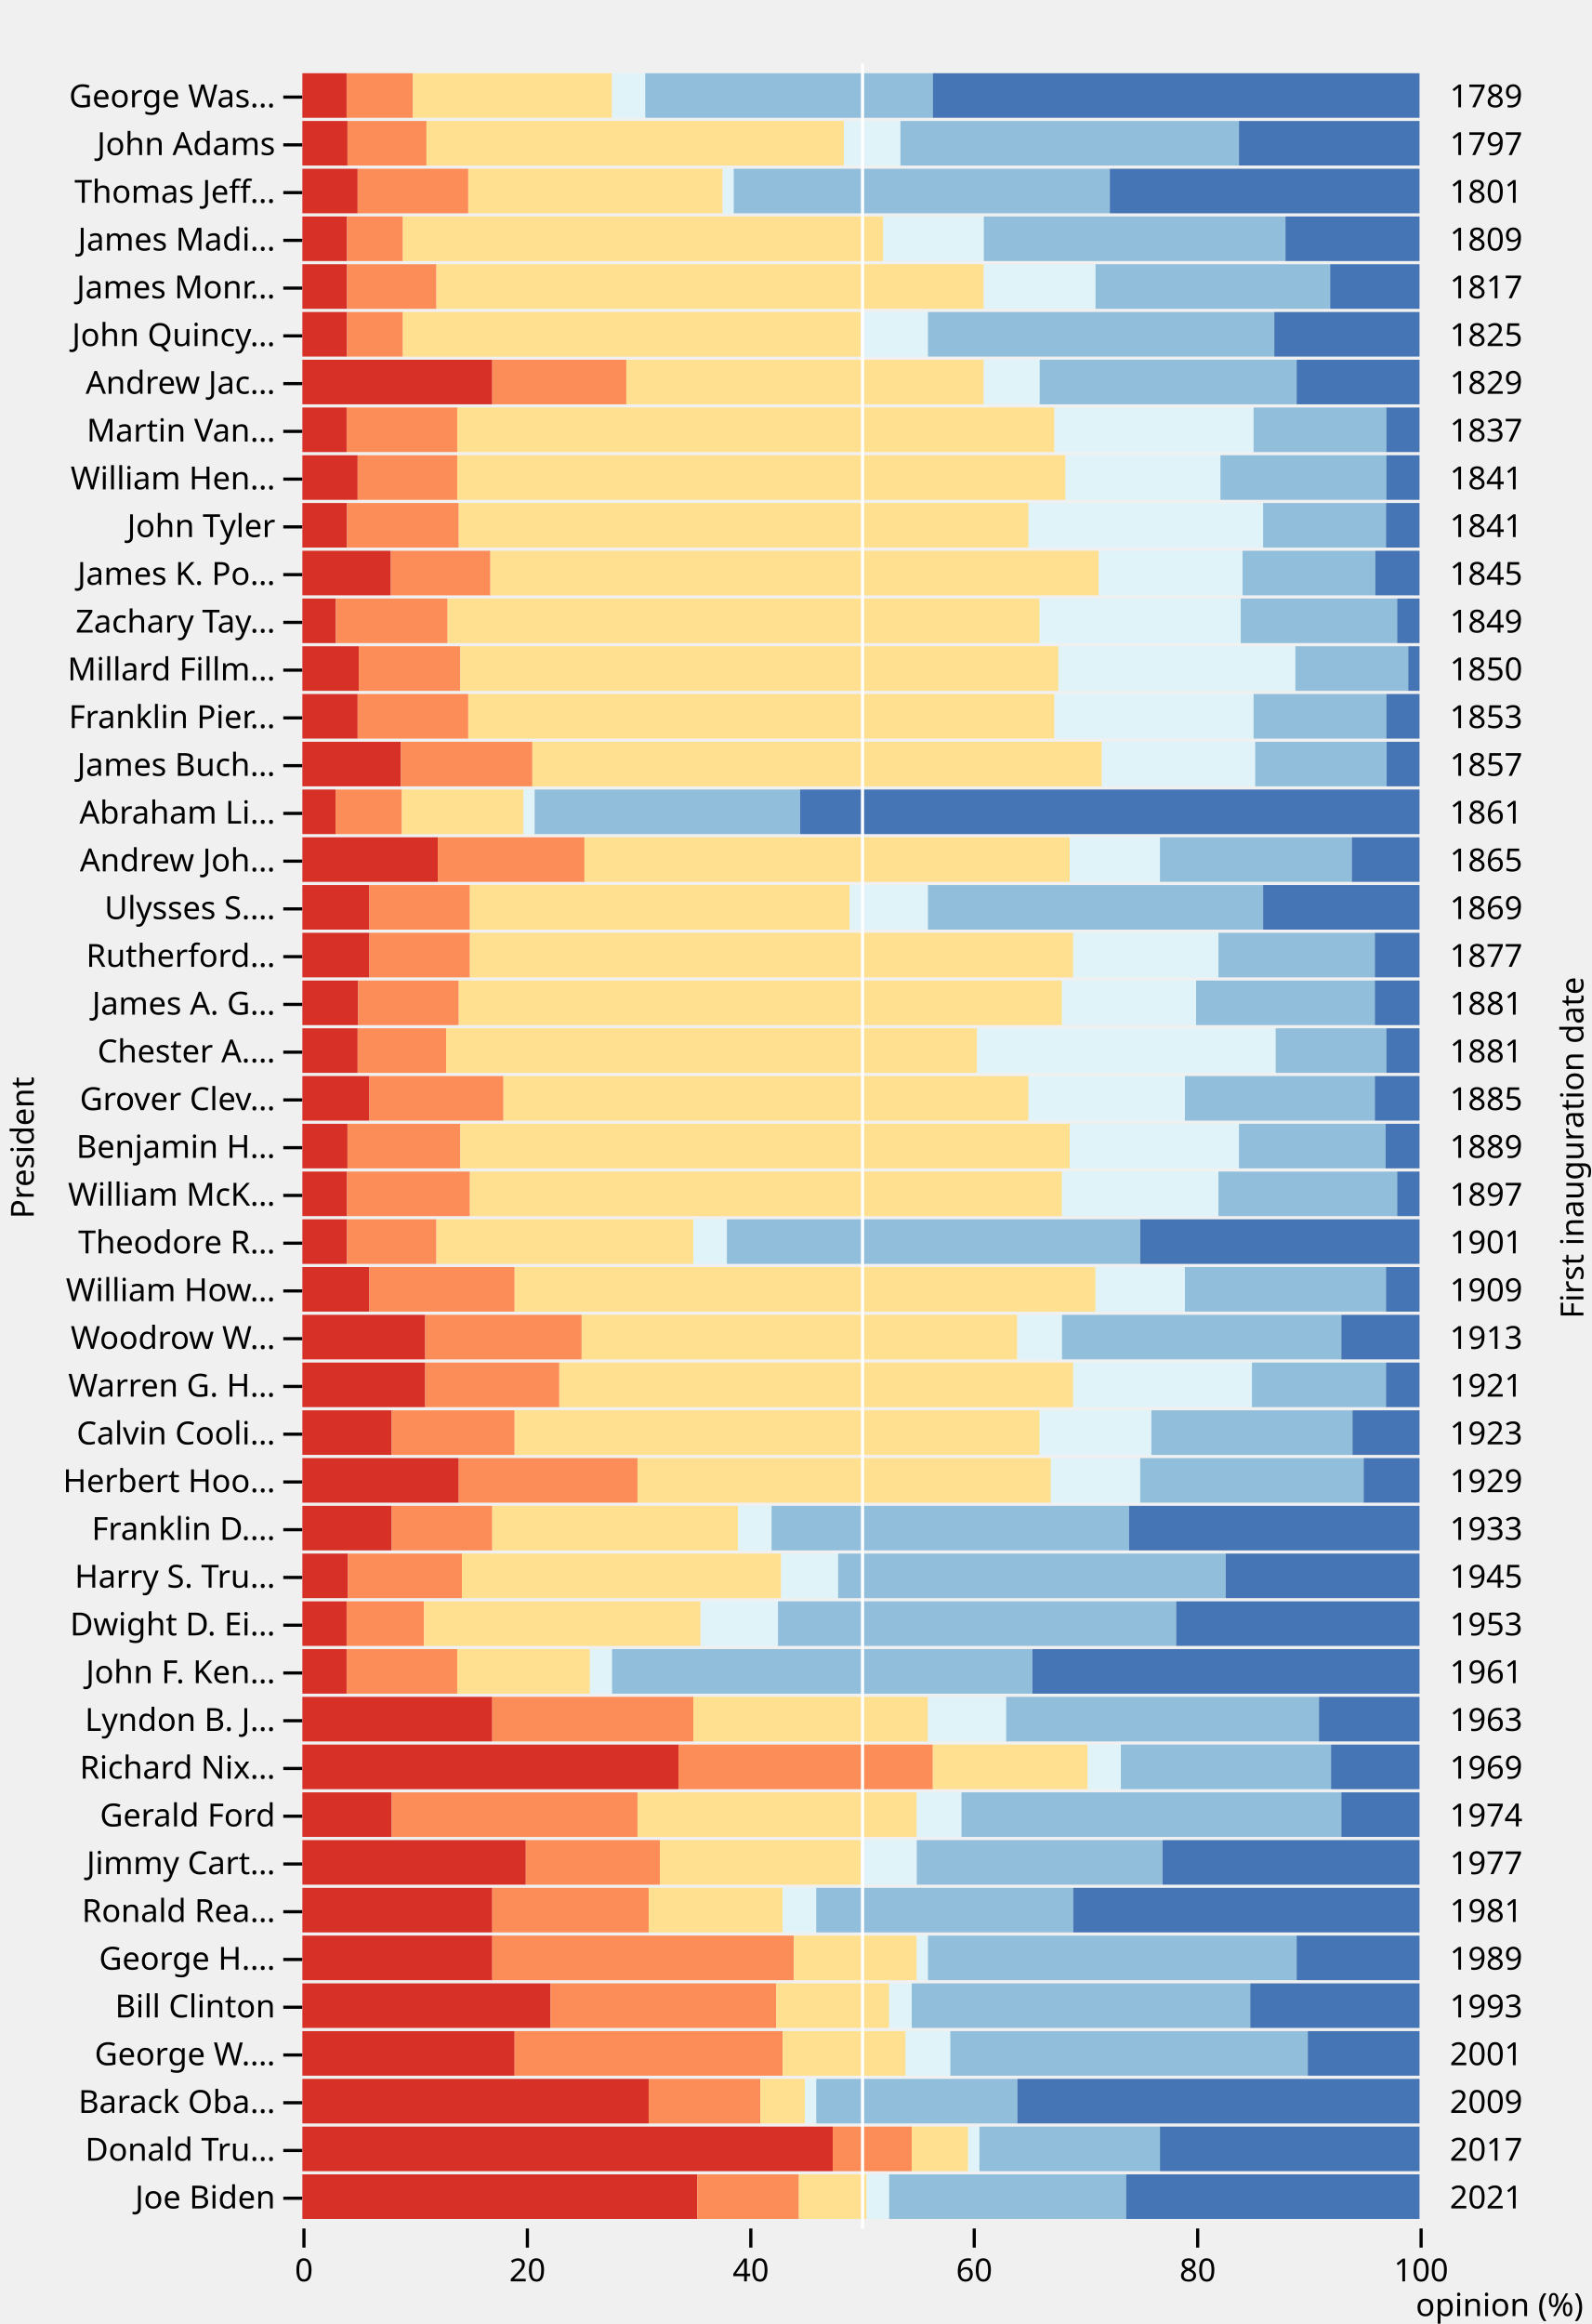
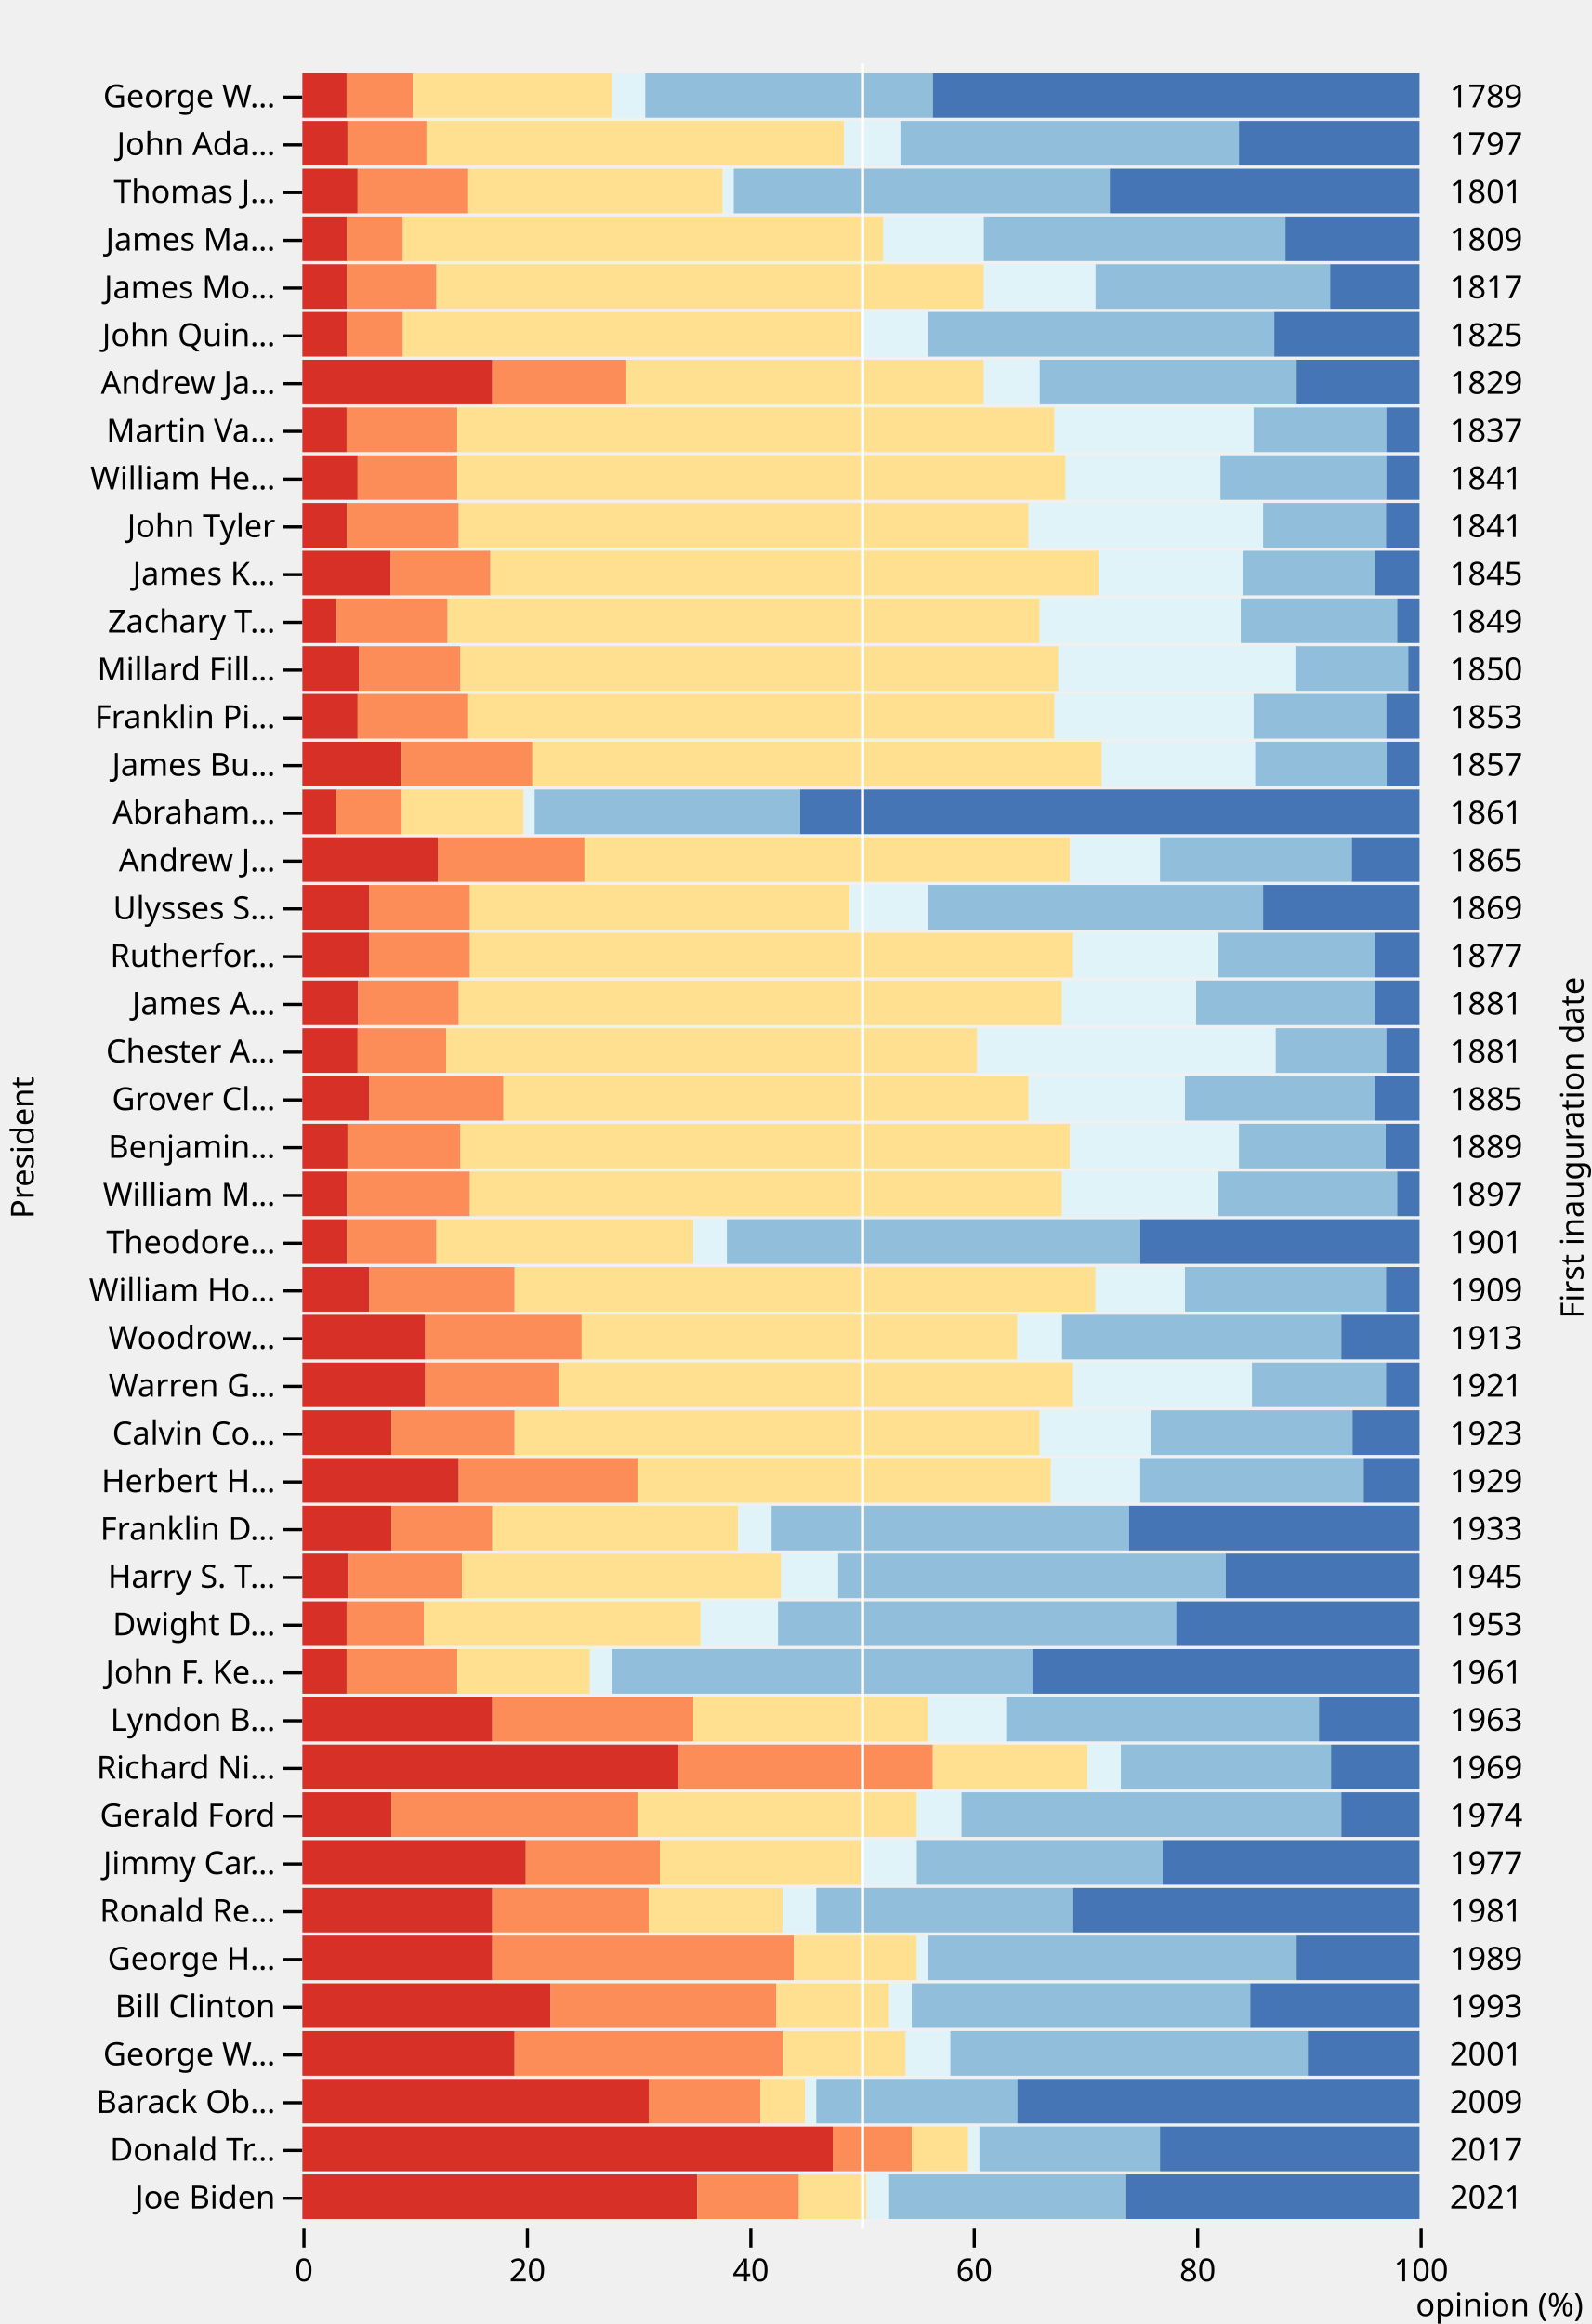
<svg xmlns="http://www.w3.org/2000/svg" class="plot" fill="currentColor" font-family="system-ui, sans-serif" font-size="10" text-anchor="middle" width="500" height="730" viewBox="0 0 500 730">
  <style>
    .plot {
      display: block;
      background: white;
      height: auto;
      height: intrinsic;
      max-width: 100%;
    }

    .plot text,
    .plot tspan {
      white-space: pre;
    }
  </style>
  <g aria-label="x-axis tick" fill="none" stroke="currentColor" transform="translate(0.5,0)">
    <path transform="translate(95,700)" d="M0,0L0,6" />
    <path transform="translate(165.2,700)" d="M0,0L0,6" />
    <path transform="translate(235.4,700)" d="M0,0L0,6" />
    <path transform="translate(305.6,700)" d="M0,0L0,6" />
    <path transform="translate(375.8,700)" d="M0,0L0,6" />
    <path transform="translate(446,700)" d="M0,0L0,6" />
  </g>
  <g aria-label="x-axis tick label" font-variant="tabular-nums" transform="translate(0.5,9.5)">
    <text y="0.71em" transform="translate(95,700)">0</text>
    <text y="0.71em" transform="translate(165.2,700)">20</text>
    <text y="0.71em" transform="translate(235.4,700)">40</text>
    <text y="0.71em" transform="translate(305.6,700)">60</text>
    <text y="0.71em" transform="translate(375.8,700)">80</text>
    <text y="0.71em" transform="translate(446,700)">100</text>
  </g>
  <g aria-label="x-axis label" text-anchor="end" transform="translate(51.5,27.5)">
    <text transform="translate(446,700)">opinion (%)</text>
  </g>
  <g aria-label="y-axis tick" fill="none" stroke="currentColor" transform="translate(0,7.5)">
    <path transform="translate(95,23)" d="M0,0L-6,0" />
    <path transform="translate(95,38)" d="M0,0L-6,0" />
    <path transform="translate(95,53)" d="M0,0L-6,0" />
    <path transform="translate(95,68)" d="M0,0L-6,0" />
    <path transform="translate(95,83)" d="M0,0L-6,0" />
    <path transform="translate(95,98)" d="M0,0L-6,0" />
    <path transform="translate(95,113)" d="M0,0L-6,0" />
    <path transform="translate(95,128)" d="M0,0L-6,0" />
    <path transform="translate(95,143)" d="M0,0L-6,0" />
    <path transform="translate(95,158)" d="M0,0L-6,0" />
    <path transform="translate(95,173)" d="M0,0L-6,0" />
    <path transform="translate(95,188)" d="M0,0L-6,0" />
    <path transform="translate(95,203)" d="M0,0L-6,0" />
    <path transform="translate(95,218)" d="M0,0L-6,0" />
    <path transform="translate(95,233)" d="M0,0L-6,0" />
    <path transform="translate(95,248)" d="M0,0L-6,0" />
    <path transform="translate(95,263)" d="M0,0L-6,0" />
    <path transform="translate(95,278)" d="M0,0L-6,0" />
    <path transform="translate(95,293)" d="M0,0L-6,0" />
    <path transform="translate(95,308)" d="M0,0L-6,0" />
    <path transform="translate(95,323)" d="M0,0L-6,0" />
    <path transform="translate(95,338)" d="M0,0L-6,0" />
    <path transform="translate(95,353)" d="M0,0L-6,0" />
    <path transform="translate(95,368)" d="M0,0L-6,0" />
    <path transform="translate(95,383)" d="M0,0L-6,0" />
    <path transform="translate(95,398)" d="M0,0L-6,0" />
    <path transform="translate(95,413)" d="M0,0L-6,0" />
    <path transform="translate(95,428)" d="M0,0L-6,0" />
    <path transform="translate(95,443)" d="M0,0L-6,0" />
    <path transform="translate(95,458)" d="M0,0L-6,0" />
    <path transform="translate(95,473)" d="M0,0L-6,0" />
    <path transform="translate(95,488)" d="M0,0L-6,0" />
    <path transform="translate(95,503)" d="M0,0L-6,0" />
    <path transform="translate(95,518)" d="M0,0L-6,0" />
    <path transform="translate(95,533)" d="M0,0L-6,0" />
    <path transform="translate(95,548)" d="M0,0L-6,0" />
    <path transform="translate(95,563)" d="M0,0L-6,0" />
    <path transform="translate(95,578)" d="M0,0L-6,0" />
    <path transform="translate(95,593)" d="M0,0L-6,0" />
    <path transform="translate(95,608)" d="M0,0L-6,0" />
    <path transform="translate(95,623)" d="M0,0L-6,0" />
    <path transform="translate(95,638)" d="M0,0L-6,0" />
    <path transform="translate(95,653)" d="M0,0L-6,0" />
    <path transform="translate(95,668)" d="M0,0L-6,0" />
    <path transform="translate(95,683)" d="M0,0L-6,0" />
  </g>
  <g aria-label="y-axis tick label" text-anchor="end" transform="translate(-8.5,7.5)">
-     <text y="0.32em" transform="translate(95,23)">George Was…</text>
-     <text y="0.32em" transform="translate(95,38)">John Adams</text>
-     <text y="0.32em" transform="translate(95,53)">Thomas Jeff…</text>
-     <text y="0.32em" transform="translate(95,68)">James Madi…</text>
-     <text y="0.32em" transform="translate(95,83)">James Monr…</text>
-     <text y="0.32em" transform="translate(95,98)">John Quincy…</text>
-     <text y="0.32em" transform="translate(95,113)">Andrew Jac…</text>
-     <text y="0.32em" transform="translate(95,128)">Martin Van…</text>
-     <text y="0.32em" transform="translate(95,143)">William Hen…</text>
+     <text y="0.32em" transform="translate(95,23)">George W…</text>
+     <text y="0.32em" transform="translate(95,38)">John Ada…</text>
+     <text y="0.32em" transform="translate(95,53)">Thomas J…</text>
+     <text y="0.32em" transform="translate(95,68)">James Ma…</text>
+     <text y="0.32em" transform="translate(95,83)">James Mo…</text>
+     <text y="0.32em" transform="translate(95,98)">John Quin…</text>
+     <text y="0.32em" transform="translate(95,113)">Andrew Ja…</text>
+     <text y="0.32em" transform="translate(95,128)">Martin Va…</text>
+     <text y="0.32em" transform="translate(95,143)">William He…</text>
    <text y="0.32em" transform="translate(95,158)">John Tyler</text>
-     <text y="0.32em" transform="translate(95,173)">James K. Po…</text>
-     <text y="0.32em" transform="translate(95,188)">Zachary Tay…</text>
-     <text y="0.32em" transform="translate(95,203)">Millard Fillm…</text>
-     <text y="0.32em" transform="translate(95,218)">Franklin Pier…</text>
-     <text y="0.32em" transform="translate(95,233)">James Buch…</text>
-     <text y="0.32em" transform="translate(95,248)">Abraham Li…</text>
-     <text y="0.32em" transform="translate(95,263)">Andrew Joh…</text>
-     <text y="0.32em" transform="translate(95,278)">Ulysses S.…</text>
-     <text y="0.32em" transform="translate(95,293)">Rutherford…</text>
-     <text y="0.32em" transform="translate(95,308)">James A. G…</text>
-     <text y="0.32em" transform="translate(95,323)">Chester A.…</text>
-     <text y="0.32em" transform="translate(95,338)">Grover Clev…</text>
-     <text y="0.32em" transform="translate(95,353)">Benjamin H…</text>
-     <text y="0.32em" transform="translate(95,368)">William McK…</text>
-     <text y="0.32em" transform="translate(95,383)">Theodore R…</text>
-     <text y="0.32em" transform="translate(95,398)">William How…</text>
-     <text y="0.32em" transform="translate(95,413)">Woodrow W…</text>
-     <text y="0.32em" transform="translate(95,428)">Warren G. H…</text>
-     <text y="0.32em" transform="translate(95,443)">Calvin Cooli…</text>
-     <text y="0.32em" transform="translate(95,458)">Herbert Hoo…</text>
-     <text y="0.32em" transform="translate(95,473)">Franklin D.…</text>
-     <text y="0.32em" transform="translate(95,488)">Harry S. Tru…</text>
-     <text y="0.32em" transform="translate(95,503)">Dwight D. Ei…</text>
-     <text y="0.32em" transform="translate(95,518)">John F. Ken…</text>
-     <text y="0.32em" transform="translate(95,533)">Lyndon B. J…</text>
-     <text y="0.32em" transform="translate(95,548)">Richard Nix…</text>
+     <text y="0.32em" transform="translate(95,173)">James K…</text>
+     <text y="0.32em" transform="translate(95,188)">Zachary T…</text>
+     <text y="0.32em" transform="translate(95,203)">Millard Fill…</text>
+     <text y="0.32em" transform="translate(95,218)">Franklin Pi…</text>
+     <text y="0.32em" transform="translate(95,233)">James Bu…</text>
+     <text y="0.32em" transform="translate(95,248)">Abraham…</text>
+     <text y="0.32em" transform="translate(95,263)">Andrew J…</text>
+     <text y="0.32em" transform="translate(95,278)">Ulysses S…</text>
+     <text y="0.32em" transform="translate(95,293)">Rutherfor…</text>
+     <text y="0.32em" transform="translate(95,308)">James A…</text>
+     <text y="0.32em" transform="translate(95,323)">Chester A…</text>
+     <text y="0.32em" transform="translate(95,338)">Grover Cl…</text>
+     <text y="0.32em" transform="translate(95,353)">Benjamin…</text>
+     <text y="0.32em" transform="translate(95,368)">William M…</text>
+     <text y="0.32em" transform="translate(95,383)">Theodore…</text>
+     <text y="0.32em" transform="translate(95,398)">William Ho…</text>
+     <text y="0.32em" transform="translate(95,413)">Woodrow…</text>
+     <text y="0.32em" transform="translate(95,428)">Warren G…</text>
+     <text y="0.32em" transform="translate(95,443)">Calvin Co…</text>
+     <text y="0.32em" transform="translate(95,458)">Herbert H…</text>
+     <text y="0.32em" transform="translate(95,473)">Franklin D…</text>
+     <text y="0.32em" transform="translate(95,488)">Harry S. T…</text>
+     <text y="0.32em" transform="translate(95,503)">Dwight D…</text>
+     <text y="0.32em" transform="translate(95,518)">John F. Ke…</text>
+     <text y="0.32em" transform="translate(95,533)">Lyndon B…</text>
+     <text y="0.32em" transform="translate(95,548)">Richard Ni…</text>
    <text y="0.32em" transform="translate(95,563)">Gerald Ford</text>
-     <text y="0.32em" transform="translate(95,578)">Jimmy Cart…</text>
-     <text y="0.32em" transform="translate(95,593)">Ronald Rea…</text>
-     <text y="0.32em" transform="translate(95,608)">George H.…</text>
+     <text y="0.32em" transform="translate(95,578)">Jimmy Car…</text>
+     <text y="0.32em" transform="translate(95,593)">Ronald Re…</text>
+     <text y="0.32em" transform="translate(95,608)">George H…</text>
    <text y="0.32em" transform="translate(95,623)">Bill Clinton</text>
-     <text y="0.32em" transform="translate(95,638)">George W.…</text>
-     <text y="0.32em" transform="translate(95,653)">Barack Oba…</text>
-     <text y="0.32em" transform="translate(95,668)">Donald Tru…</text>
+     <text y="0.32em" transform="translate(95,638)">George W…</text>
+     <text y="0.32em" transform="translate(95,653)">Barack Ob…</text>
+     <text y="0.32em" transform="translate(95,668)">Donald Tr…</text>
    <text y="0.32em" transform="translate(95,683)">Joe Biden</text>
  </g>
  <g aria-label="y-axis label" transform="translate(-91.5,0.5)">
    <text y="0.71em" transform="translate(95,360) rotate(-90)">President</text>
  </g>
  <g aria-label="y-axis tick label" text-anchor="start" transform="translate(9.5,7.5)">
    <text y="0.32em" transform="translate(446,23)">1789</text>
    <text y="0.32em" transform="translate(446,38)">1797</text>
    <text y="0.32em" transform="translate(446,53)">1801</text>
    <text y="0.32em" transform="translate(446,68)">1809</text>
    <text y="0.32em" transform="translate(446,83)">1817</text>
    <text y="0.32em" transform="translate(446,98)">1825</text>
    <text y="0.32em" transform="translate(446,113)">1829</text>
    <text y="0.32em" transform="translate(446,128)">1837</text>
    <text y="0.32em" transform="translate(446,143)">1841</text>
    <text y="0.32em" transform="translate(446,158)">1841</text>
    <text y="0.32em" transform="translate(446,173)">1845</text>
    <text y="0.32em" transform="translate(446,188)">1849</text>
    <text y="0.32em" transform="translate(446,203)">1850</text>
    <text y="0.32em" transform="translate(446,218)">1853</text>
    <text y="0.32em" transform="translate(446,233)">1857</text>
    <text y="0.32em" transform="translate(446,248)">1861</text>
    <text y="0.32em" transform="translate(446,263)">1865</text>
    <text y="0.32em" transform="translate(446,278)">1869</text>
    <text y="0.32em" transform="translate(446,293)">1877</text>
    <text y="0.32em" transform="translate(446,308)">1881</text>
    <text y="0.32em" transform="translate(446,323)">1881</text>
    <text y="0.32em" transform="translate(446,338)">1885</text>
    <text y="0.32em" transform="translate(446,353)">1889</text>
    <text y="0.32em" transform="translate(446,368)">1897</text>
    <text y="0.32em" transform="translate(446,383)">1901</text>
    <text y="0.32em" transform="translate(446,398)">1909</text>
    <text y="0.32em" transform="translate(446,413)">1913</text>
    <text y="0.32em" transform="translate(446,428)">1921</text>
    <text y="0.32em" transform="translate(446,443)">1923</text>
    <text y="0.32em" transform="translate(446,458)">1929</text>
    <text y="0.32em" transform="translate(446,473)">1933</text>
    <text y="0.32em" transform="translate(446,488)">1945</text>
    <text y="0.32em" transform="translate(446,503)">1953</text>
    <text y="0.32em" transform="translate(446,518)">1961</text>
    <text y="0.32em" transform="translate(446,533)">1963</text>
    <text y="0.32em" transform="translate(446,548)">1969</text>
    <text y="0.32em" transform="translate(446,563)">1974</text>
    <text y="0.32em" transform="translate(446,578)">1977</text>
    <text y="0.32em" transform="translate(446,593)">1981</text>
    <text y="0.32em" transform="translate(446,608)">1989</text>
    <text y="0.32em" transform="translate(446,623)">1993</text>
    <text y="0.32em" transform="translate(446,638)">2001</text>
    <text y="0.32em" transform="translate(446,653)">2009</text>
    <text y="0.32em" transform="translate(446,668)">2017</text>
    <text y="0.32em" transform="translate(446,683)">2021</text>
  </g>
  <g aria-label="y-axis label" transform="translate(51.5,0.5)">
    <text transform="translate(446,360) rotate(-90)">First inauguration date</text>
  </g>
  <g aria-label="bar">
    <rect x="95" width="13.901" y="23" height="14" fill="#d73027" />
    <rect x="108.901" width="20.851" y="23" height="14" fill="#fc8d59" />
    <rect x="129.752" width="62.554" y="23" height="14" fill="#fee090" />
    <rect x="192.307" width="10.426" y="23" height="14" fill="#e0f3f8" />
    <rect x="202.733" width="90.356" y="23" height="14" fill="#91bfdb" />
    <rect x="293.089" width="152.911" y="23" height="14" fill="#4575b4" />
    <rect x="95" width="14.182" y="38" height="14" fill="#d73027" />
    <rect x="109.182" width="24.818" y="38" height="14" fill="#fc8d59" />
    <rect x="134" width="131.182" y="38" height="14" fill="#fee090" />
    <rect x="265.182" width="17.727" y="38" height="14" fill="#e0f3f8" />
    <rect x="282.909" width="106.364" y="38" height="14" fill="#91bfdb" />
    <rect x="389.273" width="56.727" y="38" height="14" fill="#4575b4" />
    <rect x="95" width="17.376" y="53" height="14" fill="#d73027" />
    <rect x="112.376" width="34.752" y="53" height="14" fill="#fc8d59" />
    <rect x="147.129" width="79.931" y="53" height="14" fill="#fee090" />
    <rect x="227.059" width="3.475" y="53" height="14" fill="#e0f3f8" />
    <rect x="230.535" width="118.158" y="53" height="14" fill="#91bfdb" />
    <rect x="348.693" width="97.307" y="53" height="14" fill="#4575b4" />
    <rect x="95" width="14.04" y="68" height="14" fill="#d73027" />
    <rect x="109.04" width="17.55" y="68" height="14" fill="#fc8d59" />
    <rect x="126.59" width="150.93" y="68" height="14" fill="#fee090" />
    <rect x="277.52" width="31.59" y="68" height="14" fill="#e0f3f8" />
    <rect x="309.11" width="94.77" y="68" height="14" fill="#91bfdb" />
    <rect x="403.88" width="42.12" y="68" height="14" fill="#4575b4" />
    <rect x="95" width="14.04" y="83" height="14" fill="#d73027" />
    <rect x="109.04" width="28.08" y="83" height="14" fill="#fc8d59" />
    <rect x="137.12" width="171.99" y="83" height="14" fill="#fee090" />
    <rect x="309.11" width="35.1" y="83" height="14" fill="#e0f3f8" />
    <rect x="344.21" width="73.71" y="83" height="14" fill="#91bfdb" />
    <rect x="417.92" width="28.08" y="83" height="14" fill="#4575b4" />
    <rect x="95" width="14.04" y="98" height="14" fill="#d73027" />
    <rect x="109.04" width="17.55" y="98" height="14" fill="#fc8d59" />
    <rect x="126.59" width="143.91" y="98" height="14" fill="#fee090" />
    <rect x="270.5" width="21.06" y="98" height="14" fill="#e0f3f8" />
    <rect x="291.56" width="108.81" y="98" height="14" fill="#91bfdb" />
    <rect x="400.37" width="45.63" y="98" height="14" fill="#4575b4" />
    <rect x="95" width="59.67" y="113" height="14" fill="#d73027" />
    <rect x="154.67" width="42.12" y="113" height="14" fill="#fc8d59" />
    <rect x="196.79" width="112.32" y="113" height="14" fill="#fee090" />
    <rect x="309.11" width="17.55" y="113" height="14" fill="#e0f3f8" />
    <rect x="326.66" width="80.73" y="113" height="14" fill="#91bfdb" />
    <rect x="407.39" width="38.61" y="113" height="14" fill="#4575b4" />
    <rect x="95" width="13.901" y="128" height="14" fill="#d73027" />
    <rect x="108.901" width="34.752" y="128" height="14" fill="#fc8d59" />
    <rect x="143.653" width="187.663" y="128" height="14" fill="#fee090" />
    <rect x="331.317" width="62.554" y="128" height="14" fill="#e0f3f8" />
    <rect x="393.871" width="41.703" y="128" height="14" fill="#91bfdb" />
    <rect x="435.574" width="10.426" y="128" height="14" fill="#4575b4" />
    <rect x="95" width="17.376" y="143" height="14" fill="#d73027" />
    <rect x="112.376" width="31.277" y="143" height="14" fill="#fc8d59" />
    <rect x="143.653" width="191.139" y="143" height="14" fill="#fee090" />
    <rect x="334.792" width="48.653" y="143" height="14" fill="#e0f3f8" />
    <rect x="383.446" width="52.129" y="143" height="14" fill="#91bfdb" />
    <rect x="435.574" width="10.426" y="143" height="14" fill="#4575b4" />
    <rect x="95" width="14.04" y="158" height="14" fill="#d73027" />
    <rect x="109.04" width="35.1" y="158" height="14" fill="#fc8d59" />
    <rect x="144.14" width="179.01" y="158" height="14" fill="#fee090" />
    <rect x="323.15" width="73.71" y="158" height="14" fill="#e0f3f8" />
    <rect x="396.86" width="38.61" y="158" height="14" fill="#91bfdb" />
    <rect x="435.47" width="10.53" y="158" height="14" fill="#4575b4" />
    <rect x="95" width="27.802" y="173" height="14" fill="#d73027" />
    <rect x="122.802" width="31.277" y="173" height="14" fill="#fc8d59" />
    <rect x="154.079" width="191.139" y="173" height="14" fill="#fee090" />
    <rect x="345.218" width="45.178" y="173" height="14" fill="#e0f3f8" />
    <rect x="390.396" width="41.703" y="173" height="14" fill="#91bfdb" />
    <rect x="432.099" width="13.901" y="173" height="14" fill="#4575b4" />
    <rect x="95" width="10.53" y="188" height="14" fill="#d73027" />
    <rect x="105.53" width="35.1" y="188" height="14" fill="#fc8d59" />
    <rect x="140.63" width="186.03" y="188" height="14" fill="#fee090" />
    <rect x="326.66" width="63.18" y="188" height="14" fill="#e0f3f8" />
    <rect x="389.84" width="49.14" y="188" height="14" fill="#91bfdb" />
    <rect x="438.98" width="7.02" y="188" height="14" fill="#4575b4" />
    <rect x="95" width="17.727" y="203" height="14" fill="#d73027" />
    <rect x="112.727" width="31.909" y="203" height="14" fill="#fc8d59" />
    <rect x="144.636" width="187.909" y="203" height="14" fill="#fee090" />
    <rect x="332.545" width="74.455" y="203" height="14" fill="#e0f3f8" />
    <rect x="407" width="35.455" y="203" height="14" fill="#91bfdb" />
    <rect x="442.455" width="3.545" y="203" height="14" fill="#4575b4" />
    <rect x="95" width="17.376" y="218" height="14" fill="#d73027" />
    <rect x="112.376" width="34.752" y="218" height="14" fill="#fc8d59" />
    <rect x="147.129" width="184.188" y="218" height="14" fill="#fee090" />
    <rect x="331.317" width="62.554" y="218" height="14" fill="#e0f3f8" />
    <rect x="393.871" width="41.703" y="218" height="14" fill="#91bfdb" />
    <rect x="435.574" width="10.426" y="218" height="14" fill="#4575b4" />
    <rect x="95" width="30.971" y="233" height="14" fill="#d73027" />
    <rect x="125.971" width="41.294" y="233" height="14" fill="#fc8d59" />
    <rect x="167.265" width="178.941" y="233" height="14" fill="#fee090" />
    <rect x="346.206" width="48.176" y="233" height="14" fill="#e0f3f8" />
    <rect x="394.382" width="41.294" y="233" height="14" fill="#91bfdb" />
    <rect x="435.676" width="10.324" y="233" height="14" fill="#4575b4" />
    <rect x="95" width="10.426" y="248" height="14" fill="#d73027" />
    <rect x="105.426" width="20.851" y="248" height="14" fill="#fc8d59" />
    <rect x="126.277" width="38.228" y="248" height="14" fill="#fee090" />
    <rect x="164.505" width="3.475" y="248" height="14" fill="#e0f3f8" />
    <rect x="167.98" width="83.406" y="248" height="14" fill="#91bfdb" />
    <rect x="251.386" width="194.614" y="248" height="14" fill="#4575b4" />
    <rect x="95" width="42.545" y="263" height="14" fill="#d73027" />
    <rect x="137.545" width="46.091" y="263" height="14" fill="#fc8d59" />
    <rect x="183.636" width="152.455" y="263" height="14" fill="#fee090" />
    <rect x="336.091" width="28.364" y="263" height="14" fill="#e0f3f8" />
    <rect x="364.455" width="60.273" y="263" height="14" fill="#91bfdb" />
    <rect x="424.727" width="21.273" y="263" height="14" fill="#4575b4" />
    <rect x="95" width="21.06" y="278" height="14" fill="#d73027" />
    <rect x="116.06" width="31.59" y="278" height="14" fill="#fc8d59" />
    <rect x="147.65" width="119.34" y="278" height="14" fill="#fee090" />
    <rect x="266.99" width="24.57" y="278" height="14" fill="#e0f3f8" />
    <rect x="291.56" width="105.3" y="278" height="14" fill="#91bfdb" />
    <rect x="396.86" width="49.14" y="278" height="14" fill="#4575b4" />
    <rect x="95" width="21.06" y="293" height="14" fill="#d73027" />
    <rect x="116.06" width="31.59" y="293" height="14" fill="#fc8d59" />
    <rect x="147.65" width="189.54" y="293" height="14" fill="#fee090" />
    <rect x="337.19" width="45.63" y="293" height="14" fill="#e0f3f8" />
    <rect x="382.82" width="49.14" y="293" height="14" fill="#91bfdb" />
    <rect x="431.96" width="14.04" y="293" height="14" fill="#4575b4" />
    <rect x="95" width="17.55" y="308" height="14" fill="#d73027" />
    <rect x="112.55" width="31.59" y="308" height="14" fill="#fc8d59" />
    <rect x="144.14" width="189.54" y="308" height="14" fill="#fee090" />
    <rect x="333.68" width="42.12" y="308" height="14" fill="#e0f3f8" />
    <rect x="375.8" width="56.16" y="308" height="14" fill="#91bfdb" />
    <rect x="431.96" width="14.04" y="308" height="14" fill="#4575b4" />
    <rect x="95" width="17.376" y="323" height="14" fill="#d73027" />
    <rect x="112.376" width="27.802" y="323" height="14" fill="#fc8d59" />
    <rect x="140.178" width="166.812" y="323" height="14" fill="#fee090" />
    <rect x="306.99" width="93.832" y="323" height="14" fill="#e0f3f8" />
    <rect x="400.822" width="34.752" y="323" height="14" fill="#91bfdb" />
    <rect x="435.574" width="10.426" y="323" height="14" fill="#4575b4" />
    <rect x="95" width="21.06" y="338" height="14" fill="#d73027" />
    <rect x="116.06" width="42.12" y="338" height="14" fill="#fc8d59" />
    <rect x="158.18" width="164.97" y="338" height="14" fill="#fee090" />
    <rect x="323.15" width="49.14" y="338" height="14" fill="#e0f3f8" />
    <rect x="372.29" width="59.67" y="338" height="14" fill="#91bfdb" />
    <rect x="431.96" width="14.04" y="338" height="14" fill="#4575b4" />
    <rect x="95" width="14.182" y="353" height="14" fill="#d73027" />
    <rect x="109.182" width="35.455" y="353" height="14" fill="#fc8d59" />
    <rect x="144.636" width="191.455" y="353" height="14" fill="#fee090" />
    <rect x="336.091" width="53.182" y="353" height="14" fill="#e0f3f8" />
    <rect x="389.273" width="46.091" y="353" height="14" fill="#91bfdb" />
    <rect x="435.364" width="10.636" y="353" height="14" fill="#4575b4" />
    <rect x="95" width="14.04" y="368" height="14" fill="#d73027" />
    <rect x="109.04" width="38.61" y="368" height="14" fill="#fc8d59" />
    <rect x="147.65" width="186.03" y="368" height="14" fill="#fee090" />
    <rect x="333.68" width="49.14" y="368" height="14" fill="#e0f3f8" />
    <rect x="382.82" width="56.16" y="368" height="14" fill="#91bfdb" />
    <rect x="438.98" width="7.02" y="368" height="14" fill="#4575b4" />
    <rect x="95" width="14.04" y="383" height="14" fill="#d73027" />
    <rect x="109.04" width="28.08" y="383" height="14" fill="#fc8d59" />
    <rect x="137.12" width="80.73" y="383" height="14" fill="#fee090" />
    <rect x="217.85" width="10.53" y="383" height="14" fill="#e0f3f8" />
    <rect x="228.38" width="129.87" y="383" height="14" fill="#91bfdb" />
    <rect x="358.25" width="87.75" y="383" height="14" fill="#4575b4" />
    <rect x="95" width="21.06" y="398" height="14" fill="#d73027" />
    <rect x="116.06" width="45.63" y="398" height="14" fill="#fc8d59" />
    <rect x="161.69" width="182.52" y="398" height="14" fill="#fee090" />
    <rect x="344.21" width="28.08" y="398" height="14" fill="#e0f3f8" />
    <rect x="372.29" width="63.18" y="398" height="14" fill="#91bfdb" />
    <rect x="435.47" width="10.53" y="398" height="14" fill="#4575b4" />
    <rect x="95" width="38.61" y="413" height="14" fill="#d73027" />
    <rect x="133.61" width="49.14" y="413" height="14" fill="#fc8d59" />
    <rect x="182.75" width="136.89" y="413" height="14" fill="#fee090" />
    <rect x="319.64" width="14.04" y="413" height="14" fill="#e0f3f8" />
    <rect x="333.68" width="87.75" y="413" height="14" fill="#91bfdb" />
    <rect x="421.43" width="24.57" y="413" height="14" fill="#4575b4" />
    <rect x="95" width="38.61" y="428" height="14" fill="#d73027" />
    <rect x="133.61" width="42.12" y="428" height="14" fill="#fc8d59" />
    <rect x="175.73" width="161.46" y="428" height="14" fill="#fee090" />
    <rect x="337.19" width="56.16" y="428" height="14" fill="#e0f3f8" />
    <rect x="393.35" width="42.12" y="428" height="14" fill="#91bfdb" />
    <rect x="435.47" width="10.53" y="428" height="14" fill="#4575b4" />
    <rect x="95" width="28.08" y="443" height="14" fill="#d73027" />
    <rect x="123.08" width="38.61" y="443" height="14" fill="#fc8d59" />
    <rect x="161.69" width="164.97" y="443" height="14" fill="#fee090" />
    <rect x="326.66" width="35.1" y="443" height="14" fill="#e0f3f8" />
    <rect x="361.76" width="63.18" y="443" height="14" fill="#91bfdb" />
    <rect x="424.94" width="21.06" y="443" height="14" fill="#4575b4" />
    <rect x="95" width="49.14" y="458" height="14" fill="#d73027" />
    <rect x="144.14" width="56.16" y="458" height="14" fill="#fc8d59" />
    <rect x="200.3" width="129.87" y="458" height="14" fill="#fee090" />
    <rect x="330.17" width="28.08" y="458" height="14" fill="#e0f3f8" />
    <rect x="358.25" width="70.2" y="458" height="14" fill="#91bfdb" />
    <rect x="428.45" width="17.55" y="458" height="14" fill="#4575b4" />
    <rect x="95" width="28.08" y="473" height="14" fill="#d73027" />
    <rect x="123.08" width="31.59" y="473" height="14" fill="#fc8d59" />
    <rect x="154.67" width="77.22" y="473" height="14" fill="#fee090" />
    <rect x="231.89" width="10.53" y="473" height="14" fill="#e0f3f8" />
    <rect x="242.42" width="112.32" y="473" height="14" fill="#91bfdb" />
    <rect x="354.74" width="91.26" y="473" height="14" fill="#4575b4" />
    <rect x="95" width="14.327" y="488" height="14" fill="#d73027" />
    <rect x="109.327" width="35.816" y="488" height="14" fill="#fc8d59" />
    <rect x="145.143" width="100.286" y="488" height="14" fill="#fee090" />
    <rect x="245.429" width="17.908" y="488" height="14" fill="#e0f3f8" />
    <rect x="263.337" width="121.776" y="488" height="14" fill="#91bfdb" />
    <rect x="385.112" width="60.888" y="488" height="14" fill="#4575b4" />
    <rect x="95" width="13.901" y="503" height="14" fill="#d73027" />
    <rect x="108.901" width="24.327" y="503" height="14" fill="#fc8d59" />
    <rect x="133.228" width="86.881" y="503" height="14" fill="#fee090" />
    <rect x="220.109" width="24.327" y="503" height="14" fill="#e0f3f8" />
    <rect x="244.436" width="125.109" y="503" height="14" fill="#91bfdb" />
    <rect x="369.545" width="76.455" y="503" height="14" fill="#4575b4" />
    <rect x="95" width="13.901" y="518" height="14" fill="#d73027" />
    <rect x="108.901" width="34.752" y="518" height="14" fill="#fc8d59" />
    <rect x="143.653" width="41.703" y="518" height="14" fill="#fee090" />
    <rect x="185.356" width="6.95" y="518" height="14" fill="#e0f3f8" />
    <rect x="192.307" width="132.059" y="518" height="14" fill="#91bfdb" />
    <rect x="324.366" width="121.634" y="518" height="14" fill="#4575b4" />
    <rect x="95" width="59.67" y="533" height="14" fill="#d73027" />
    <rect x="154.67" width="63.18" y="533" height="14" fill="#fc8d59" />
    <rect x="217.85" width="73.71" y="533" height="14" fill="#fee090" />
    <rect x="291.56" width="24.57" y="533" height="14" fill="#e0f3f8" />
    <rect x="316.13" width="98.28" y="533" height="14" fill="#91bfdb" />
    <rect x="414.41" width="31.59" y="533" height="14" fill="#4575b4" />
    <rect x="95" width="118.158" y="548" height="14" fill="#d73027" />
    <rect x="213.158" width="79.931" y="548" height="14" fill="#fc8d59" />
    <rect x="293.089" width="48.653" y="548" height="14" fill="#fee090" />
    <rect x="341.743" width="10.426" y="548" height="14" fill="#e0f3f8" />
    <rect x="352.168" width="66.03" y="548" height="14" fill="#91bfdb" />
    <rect x="418.198" width="27.802" y="548" height="14" fill="#4575b4" />
    <rect x="95" width="28.08" y="563" height="14" fill="#d73027" />
    <rect x="123.08" width="77.22" y="563" height="14" fill="#fc8d59" />
    <rect x="200.3" width="87.75" y="563" height="14" fill="#fee090" />
    <rect x="288.05" width="14.04" y="563" height="14" fill="#e0f3f8" />
    <rect x="302.09" width="119.34" y="563" height="14" fill="#91bfdb" />
    <rect x="421.43" width="24.57" y="563" height="14" fill="#4575b4" />
    <rect x="95" width="70.2" y="578" height="14" fill="#d73027" />
    <rect x="165.2" width="42.12" y="578" height="14" fill="#fc8d59" />
    <rect x="207.32" width="63.18" y="578" height="14" fill="#fee090" />
    <rect x="270.5" width="17.55" y="578" height="14" fill="#e0f3f8" />
    <rect x="288.05" width="77.22" y="578" height="14" fill="#91bfdb" />
    <rect x="365.27" width="80.73" y="578" height="14" fill="#4575b4" />
    <rect x="95" width="59.67" y="593" height="14" fill="#d73027" />
    <rect x="154.67" width="49.14" y="593" height="14" fill="#fc8d59" />
    <rect x="203.81" width="42.12" y="593" height="14" fill="#fee090" />
    <rect x="245.93" width="10.53" y="593" height="14" fill="#e0f3f8" />
    <rect x="256.46" width="80.73" y="593" height="14" fill="#91bfdb" />
    <rect x="337.19" width="108.81" y="593" height="14" fill="#4575b4" />
    <rect x="95" width="59.67" y="608" height="14" fill="#d73027" />
    <rect x="154.67" width="94.77" y="608" height="14" fill="#fc8d59" />
    <rect x="249.44" width="38.61" y="608" height="14" fill="#fee090" />
    <rect x="288.05" width="3.51" y="608" height="14" fill="#e0f3f8" />
    <rect x="291.56" width="115.83" y="608" height="14" fill="#91bfdb" />
    <rect x="407.39" width="38.61" y="608" height="14" fill="#4575b4" />
    <rect x="95" width="78" y="623" height="14" fill="#d73027" />
    <rect x="173" width="70.909" y="623" height="14" fill="#fc8d59" />
    <rect x="243.909" width="35.455" y="623" height="14" fill="#fee090" />
    <rect x="279.364" width="7.091" y="623" height="14" fill="#e0f3f8" />
    <rect x="286.455" width="106.364" y="623" height="14" fill="#91bfdb" />
    <rect x="392.818" width="53.182" y="623" height="14" fill="#4575b4" />
    <rect x="95" width="66.69" y="638" height="14" fill="#d73027" />
    <rect x="161.69" width="84.24" y="638" height="14" fill="#fc8d59" />
    <rect x="245.93" width="38.61" y="638" height="14" fill="#fee090" />
    <rect x="284.54" width="14.04" y="638" height="14" fill="#e0f3f8" />
    <rect x="298.58" width="112.32" y="638" height="14" fill="#91bfdb" />
    <rect x="410.9" width="35.1" y="638" height="14" fill="#4575b4" />
    <rect x="95" width="108.81" y="653" height="14" fill="#d73027" />
    <rect x="203.81" width="35.1" y="653" height="14" fill="#fc8d59" />
    <rect x="238.91" width="14.04" y="653" height="14" fill="#fee090" />
    <rect x="252.95" width="3.51" y="653" height="14" fill="#e0f3f8" />
    <rect x="256.46" width="63.18" y="653" height="14" fill="#91bfdb" />
    <rect x="319.64" width="126.36" y="653" height="14" fill="#4575b4" />
    <rect x="95" width="166.636" y="668" height="14" fill="#d73027" />
    <rect x="261.636" width="24.818" y="668" height="14" fill="#fc8d59" />
    <rect x="286.455" width="17.727" y="668" height="14" fill="#fee090" />
    <rect x="304.182" width="3.545" y="668" height="14" fill="#e0f3f8" />
    <rect x="307.727" width="56.727" y="668" height="14" fill="#91bfdb" />
    <rect x="364.455" width="81.545" y="668" height="14" fill="#4575b4" />
    <rect x="95" width="124.091" y="683" height="14" fill="#d73027" />
    <rect x="219.091" width="31.909" y="683" height="14" fill="#fc8d59" />
    <rect x="251" width="21.273" y="683" height="14" fill="#fee090" />
    <rect x="272.273" width="7.091" y="683" height="14" fill="#e0f3f8" />
    <rect x="279.364" width="74.455" y="683" height="14" fill="#91bfdb" />
    <rect x="353.818" width="92.182" y="683" height="14" fill="#4575b4" />
  </g>
  <g aria-label="tick" stroke="white" transform="translate(0.5,0)">
    <line x1="270.5" x2="270.5" y1="20" y2="700" />
  </g>
</svg>
